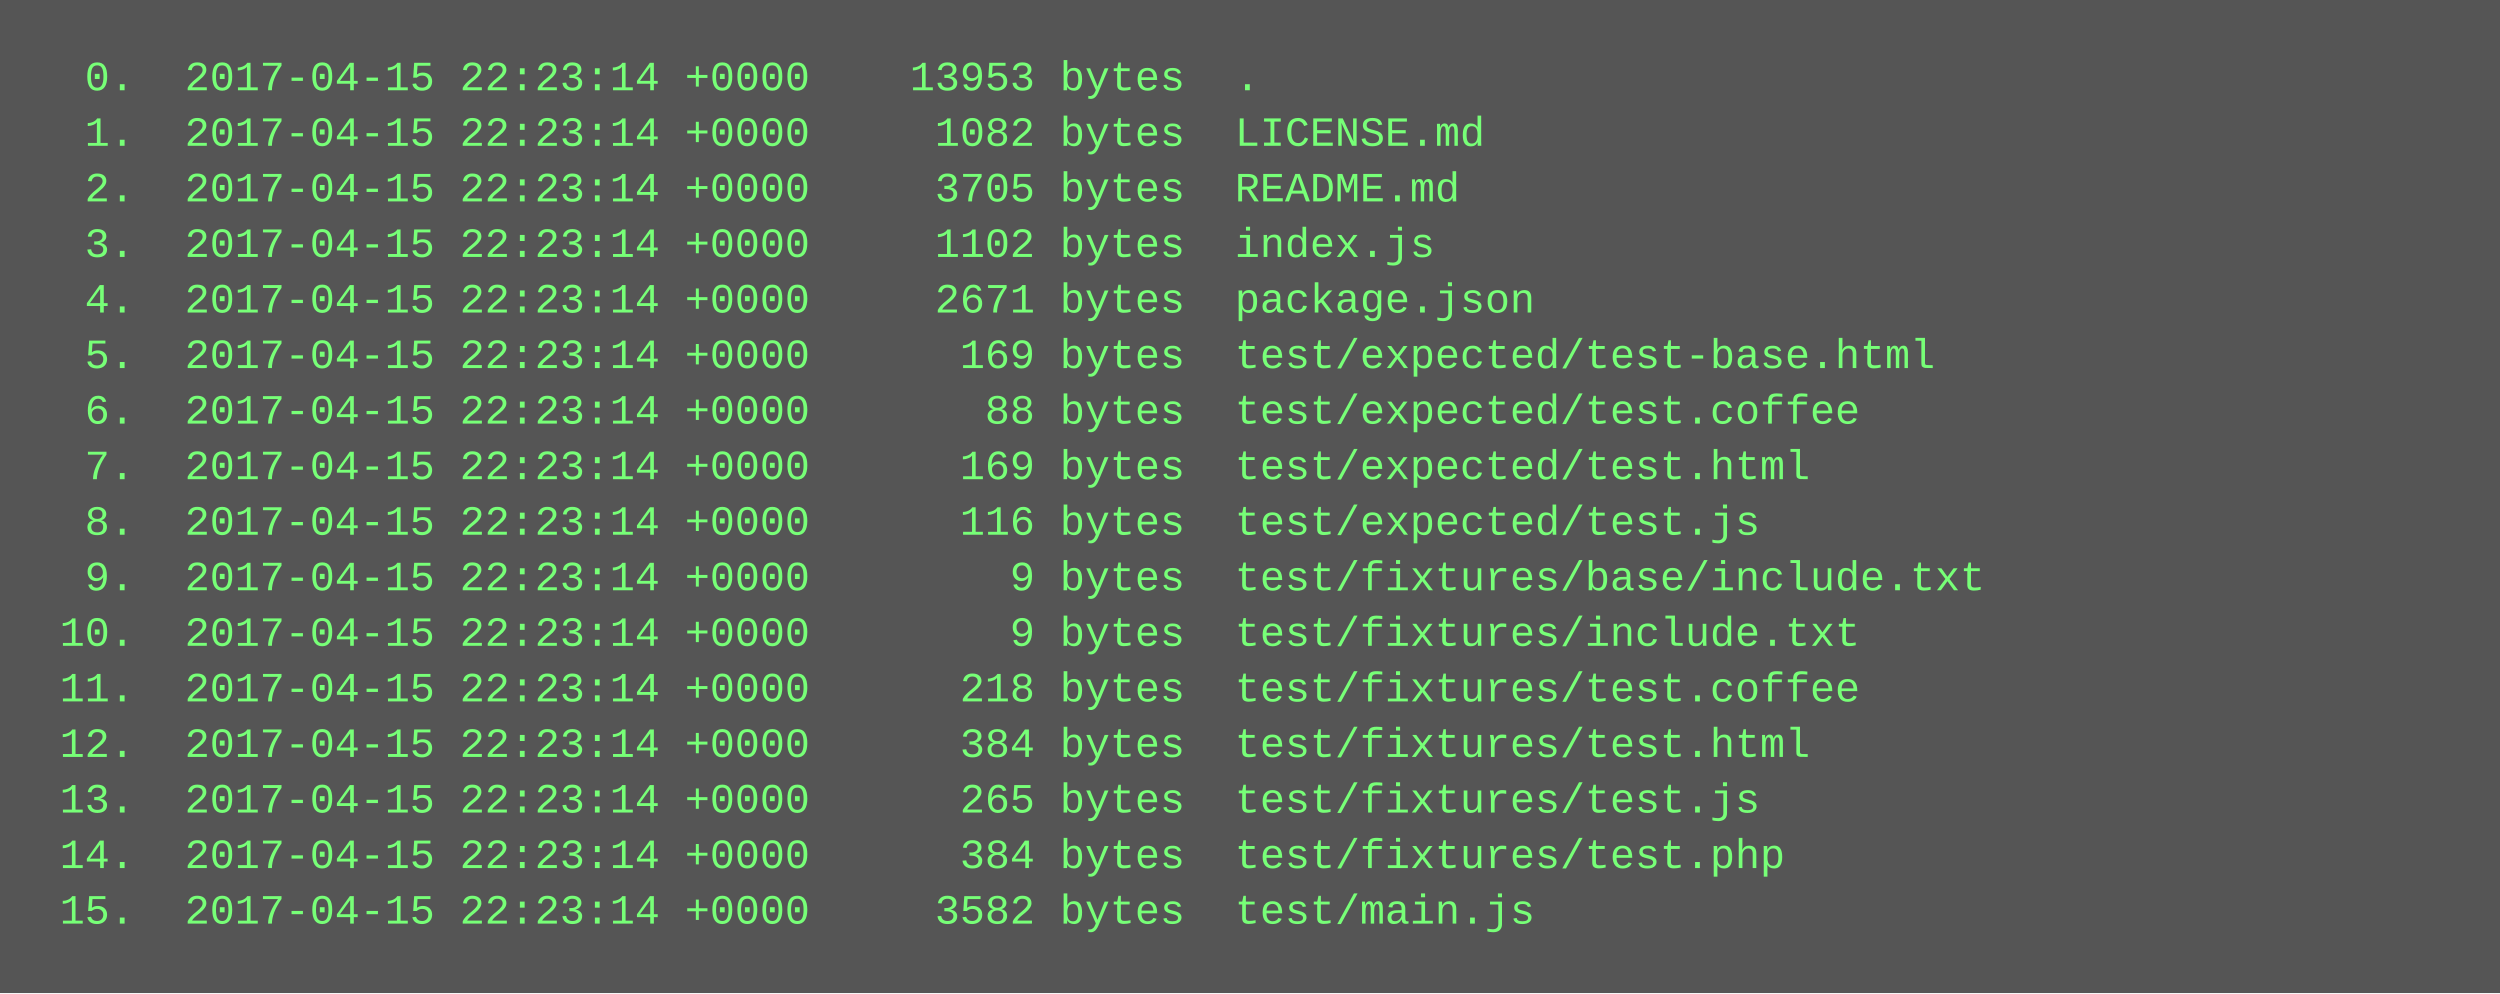
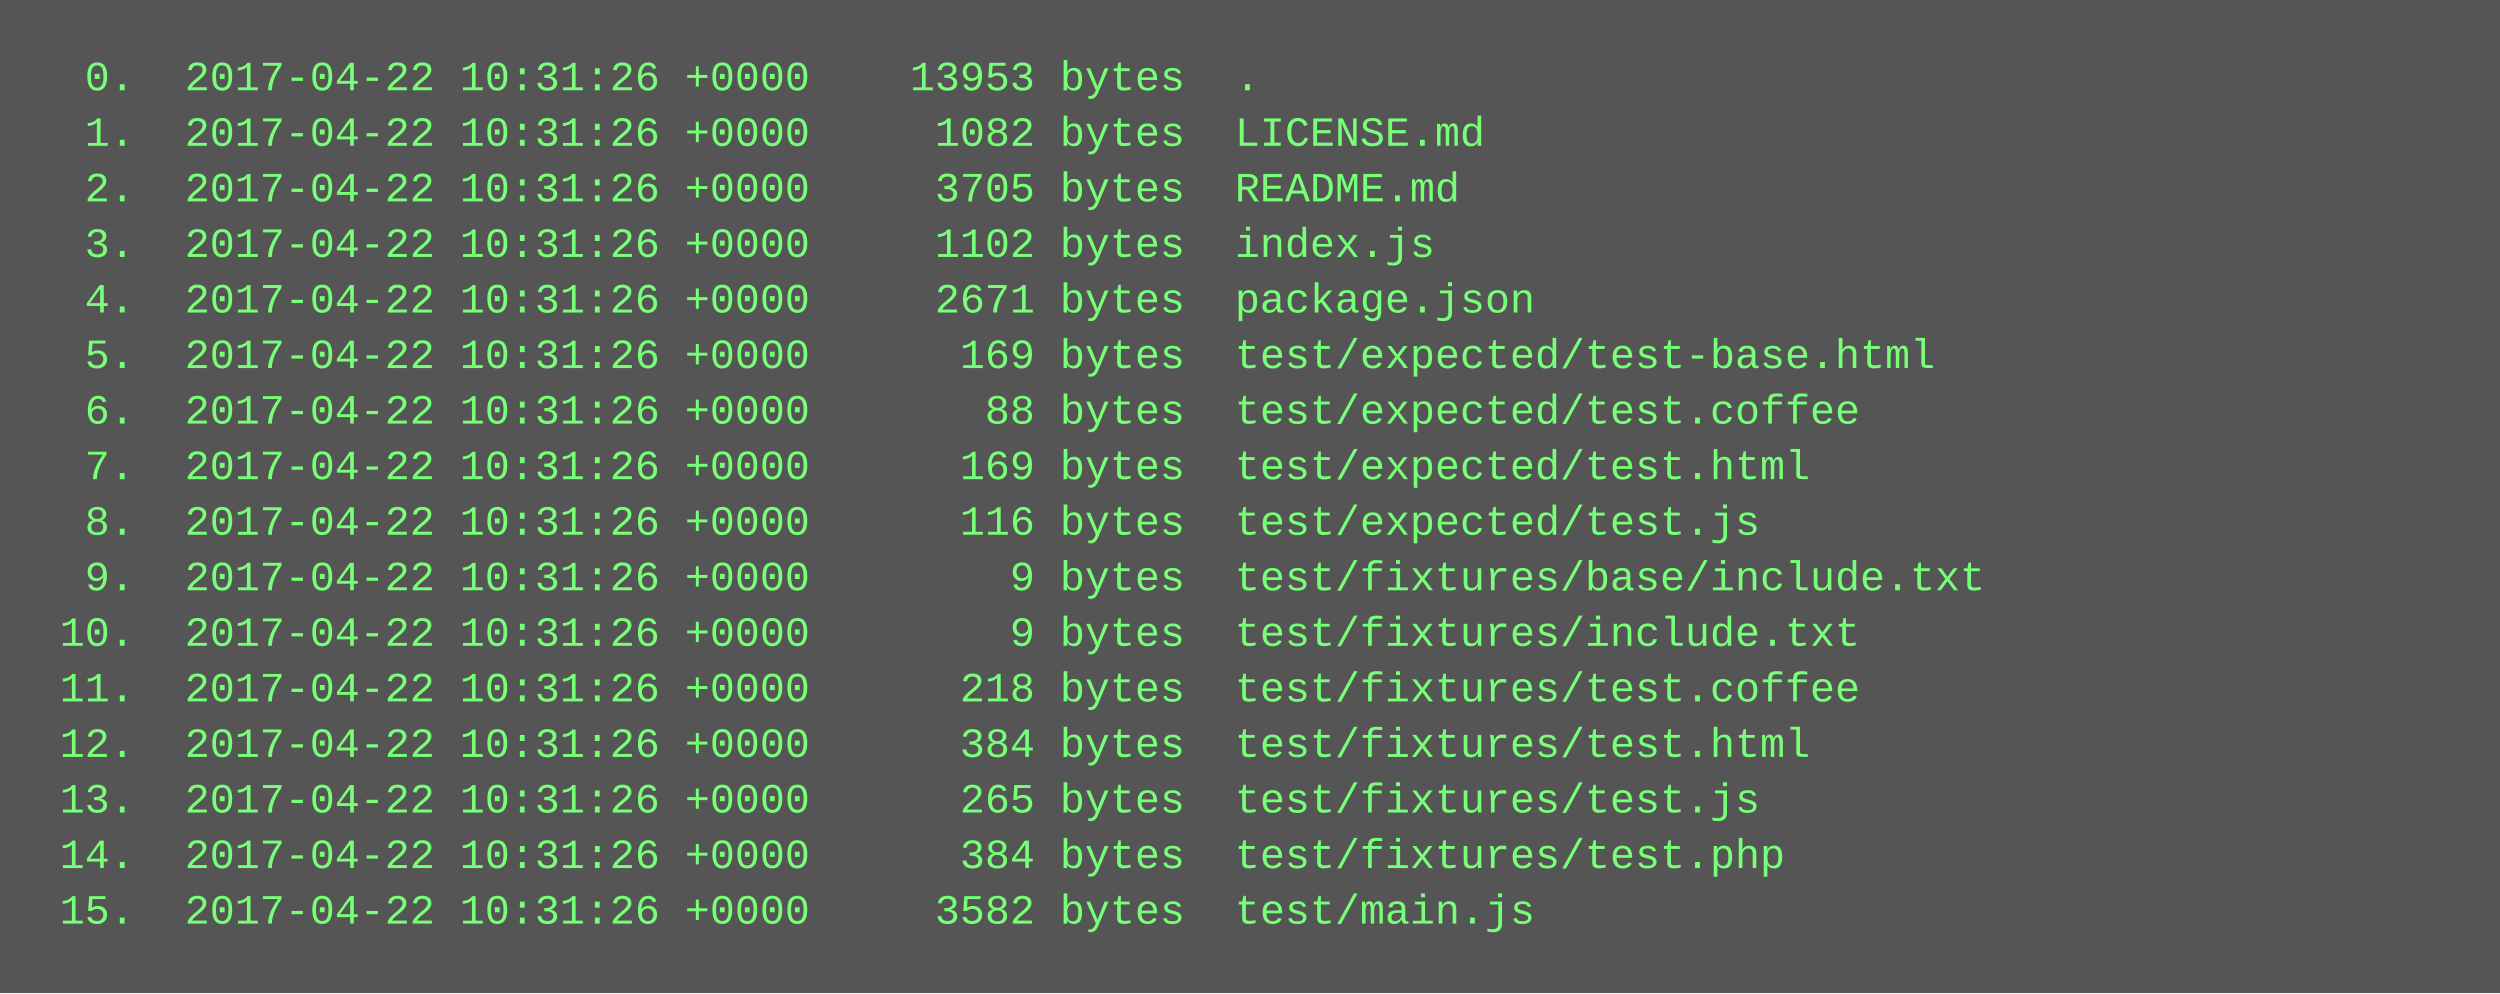
<svg xmlns="http://www.w3.org/2000/svg" height="286" width="720">
  <rect height="286" fill="#555" width="720" />
  <text fill="#7f7" font-family="Courier New" font-size="12" xml:space="preserve">
-     <tspan x="10" y="26">  0.  2017-04-15 22:23:14 +0000    13953 bytes  .</tspan>
-     <tspan x="10" y="42">  1.  2017-04-15 22:23:14 +0000     1082 bytes  LICENSE.md</tspan>
-     <tspan x="10" y="58">  2.  2017-04-15 22:23:14 +0000     3705 bytes  README.md</tspan>
-     <tspan x="10" y="74">  3.  2017-04-15 22:23:14 +0000     1102 bytes  index.js</tspan>
-     <tspan x="10" y="90">  4.  2017-04-15 22:23:14 +0000     2671 bytes  package.json</tspan>
-     <tspan x="10" y="106">  5.  2017-04-15 22:23:14 +0000      169 bytes  test/expected/test-base.html</tspan>
-     <tspan x="10" y="122">  6.  2017-04-15 22:23:14 +0000       88 bytes  test/expected/test.coffee</tspan>
-     <tspan x="10" y="138">  7.  2017-04-15 22:23:14 +0000      169 bytes  test/expected/test.html</tspan>
-     <tspan x="10" y="154">  8.  2017-04-15 22:23:14 +0000      116 bytes  test/expected/test.js</tspan>
-     <tspan x="10" y="170">  9.  2017-04-15 22:23:14 +0000        9 bytes  test/fixtures/base/include.txt</tspan>
-     <tspan x="10" y="186"> 10.  2017-04-15 22:23:14 +0000        9 bytes  test/fixtures/include.txt</tspan>
-     <tspan x="10" y="202"> 11.  2017-04-15 22:23:14 +0000      218 bytes  test/fixtures/test.coffee</tspan>
-     <tspan x="10" y="218"> 12.  2017-04-15 22:23:14 +0000      384 bytes  test/fixtures/test.html</tspan>
-     <tspan x="10" y="234"> 13.  2017-04-15 22:23:14 +0000      265 bytes  test/fixtures/test.js</tspan>
-     <tspan x="10" y="250"> 14.  2017-04-15 22:23:14 +0000      384 bytes  test/fixtures/test.php</tspan>
-     <tspan x="10" y="266"> 15.  2017-04-15 22:23:14 +0000     3582 bytes  test/main.js</tspan>
+     <tspan x="10" y="26">  0.  2017-04-22 10:31:26 +0000    13953 bytes  .</tspan>
+     <tspan x="10" y="42">  1.  2017-04-22 10:31:26 +0000     1082 bytes  LICENSE.md</tspan>
+     <tspan x="10" y="58">  2.  2017-04-22 10:31:26 +0000     3705 bytes  README.md</tspan>
+     <tspan x="10" y="74">  3.  2017-04-22 10:31:26 +0000     1102 bytes  index.js</tspan>
+     <tspan x="10" y="90">  4.  2017-04-22 10:31:26 +0000     2671 bytes  package.json</tspan>
+     <tspan x="10" y="106">  5.  2017-04-22 10:31:26 +0000      169 bytes  test/expected/test-base.html</tspan>
+     <tspan x="10" y="122">  6.  2017-04-22 10:31:26 +0000       88 bytes  test/expected/test.coffee</tspan>
+     <tspan x="10" y="138">  7.  2017-04-22 10:31:26 +0000      169 bytes  test/expected/test.html</tspan>
+     <tspan x="10" y="154">  8.  2017-04-22 10:31:26 +0000      116 bytes  test/expected/test.js</tspan>
+     <tspan x="10" y="170">  9.  2017-04-22 10:31:26 +0000        9 bytes  test/fixtures/base/include.txt</tspan>
+     <tspan x="10" y="186"> 10.  2017-04-22 10:31:26 +0000        9 bytes  test/fixtures/include.txt</tspan>
+     <tspan x="10" y="202"> 11.  2017-04-22 10:31:26 +0000      218 bytes  test/fixtures/test.coffee</tspan>
+     <tspan x="10" y="218"> 12.  2017-04-22 10:31:26 +0000      384 bytes  test/fixtures/test.html</tspan>
+     <tspan x="10" y="234"> 13.  2017-04-22 10:31:26 +0000      265 bytes  test/fixtures/test.js</tspan>
+     <tspan x="10" y="250"> 14.  2017-04-22 10:31:26 +0000      384 bytes  test/fixtures/test.php</tspan>
+     <tspan x="10" y="266"> 15.  2017-04-22 10:31:26 +0000     3582 bytes  test/main.js</tspan>
  </text>
</svg>
